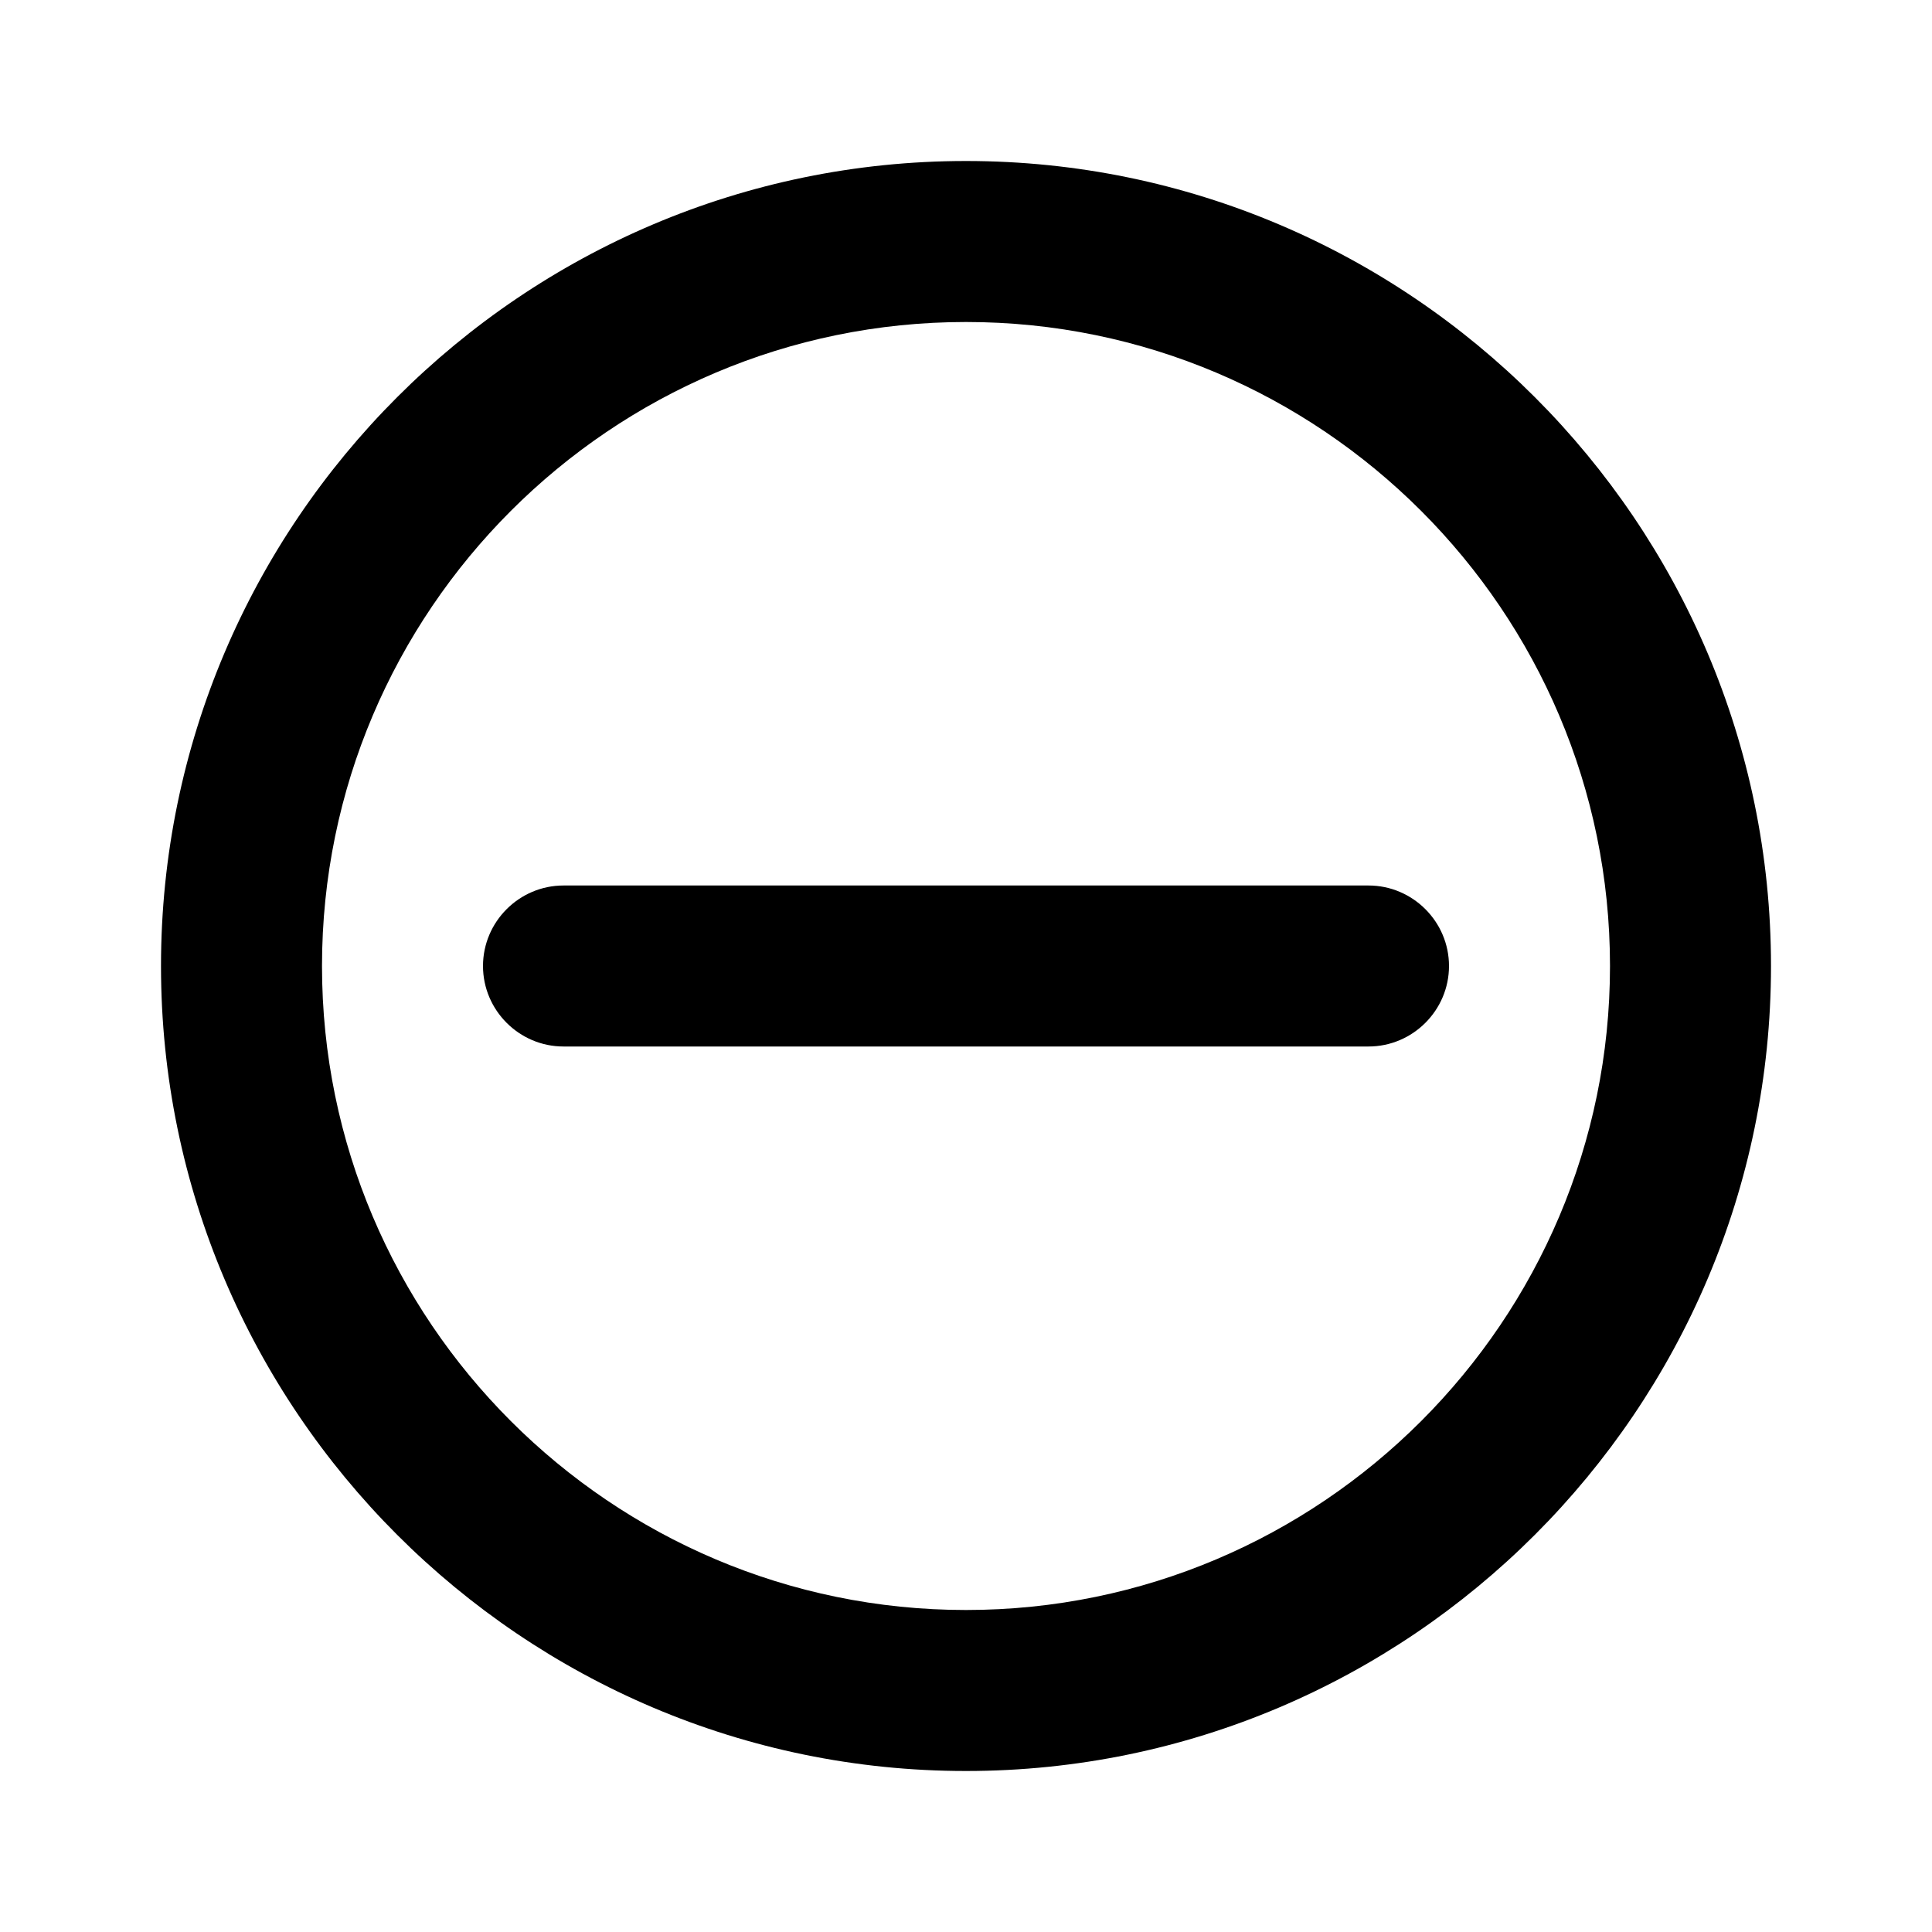
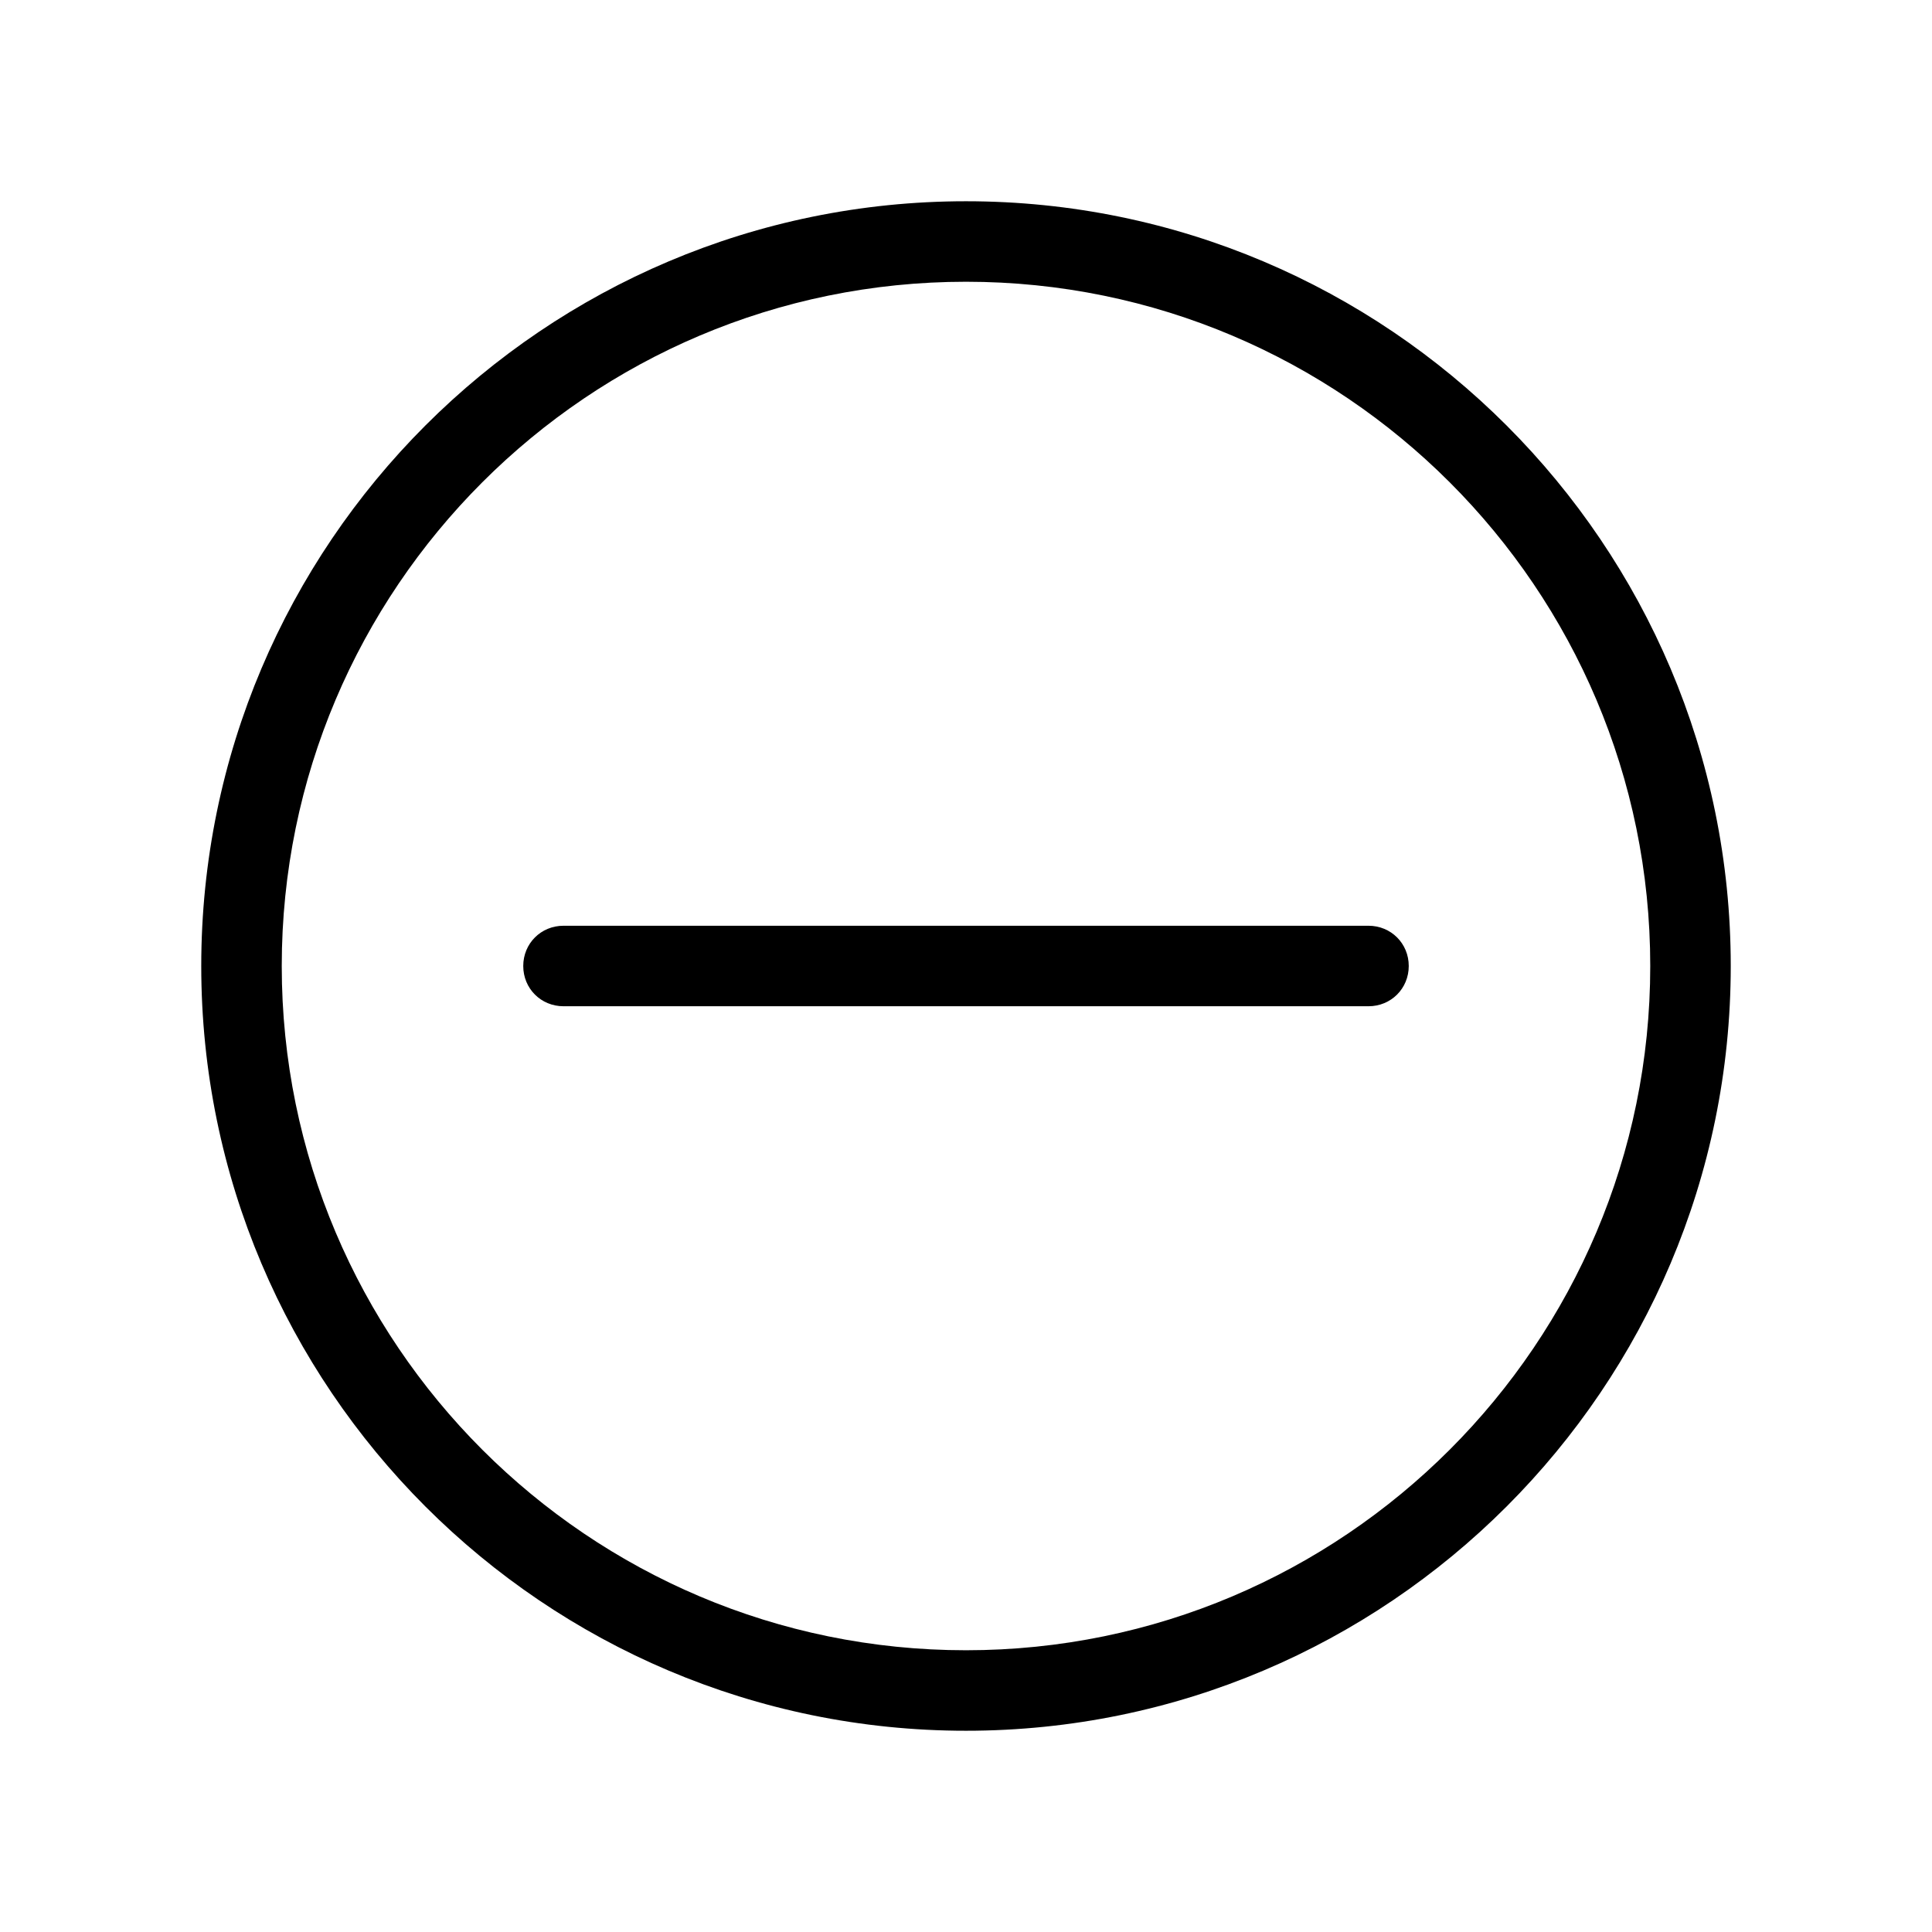
<svg xmlns="http://www.w3.org/2000/svg" id="art" version="1.1" viewBox="0 0 24 24">
-   <path d="M12,2C6.49,2,2,6.49,2,12s4.49,10,10,10,10-4.49,10-10S17.51,2,12,2ZM12,20c-4.41,0-8-3.59-8-8S7.59,4,12,4s8,3.59,8,8-3.59,8-8,8Z" />
-   <path d="M17,11H7c-.55,0-1,.45-1,1s.45,1,1,1h10c.55,0,1-.45,1-1s-.45-1-1-1Z" />
+   <path d="M12,2.5C6.76,2.5,2.5,6.76,2.5,12s4.26,9.5,9.5,9.5,9.5-4.26,9.5-9.5S17.24,2.5,12,2.5ZM12,20.5c-4.69,0-8.5-3.81-8.5-8.5S7.31,3.5,12,3.5s8.5,3.81,8.5,8.5-3.81,8.5-8.5,8.5Z" />
+   <path d="M17,11.5H7c-.28,0-.5.22-.5.5s.22.5.5.5h10c.28,0,.5-.22.5-.5s-.22-.5-.5-.5Z" />
</svg>
